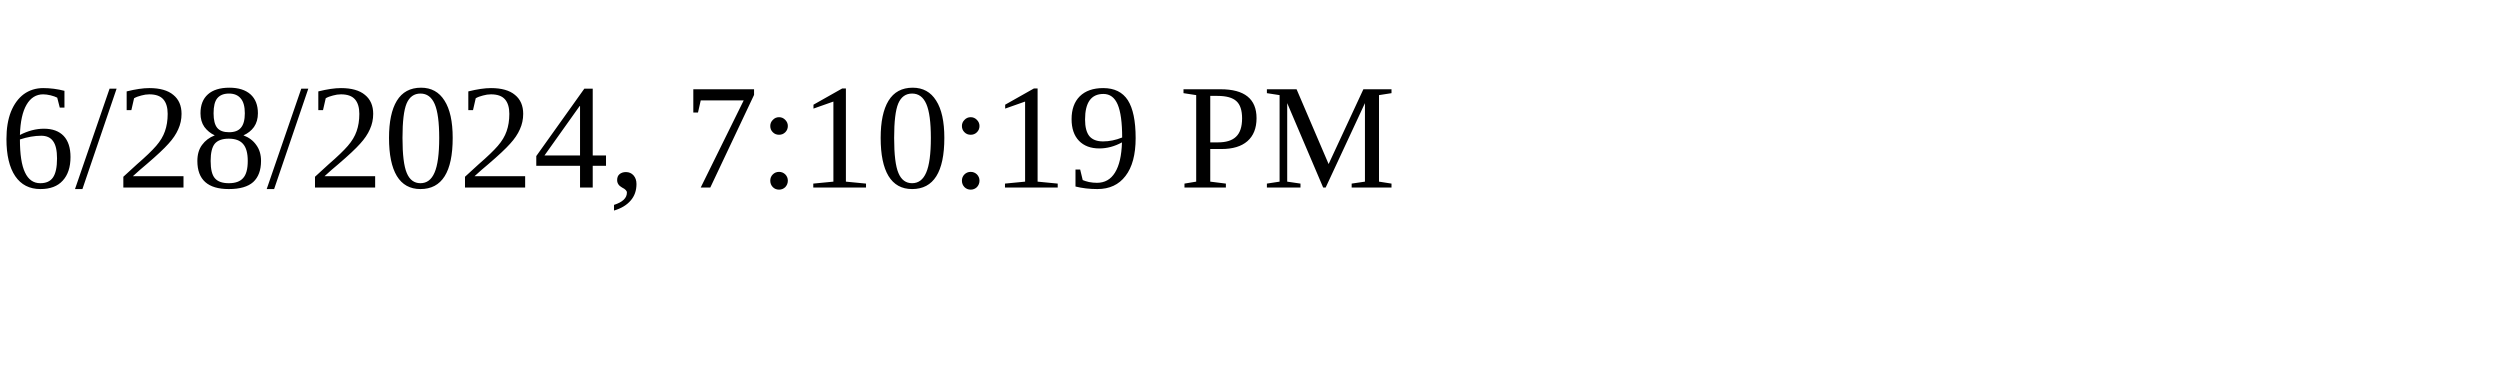
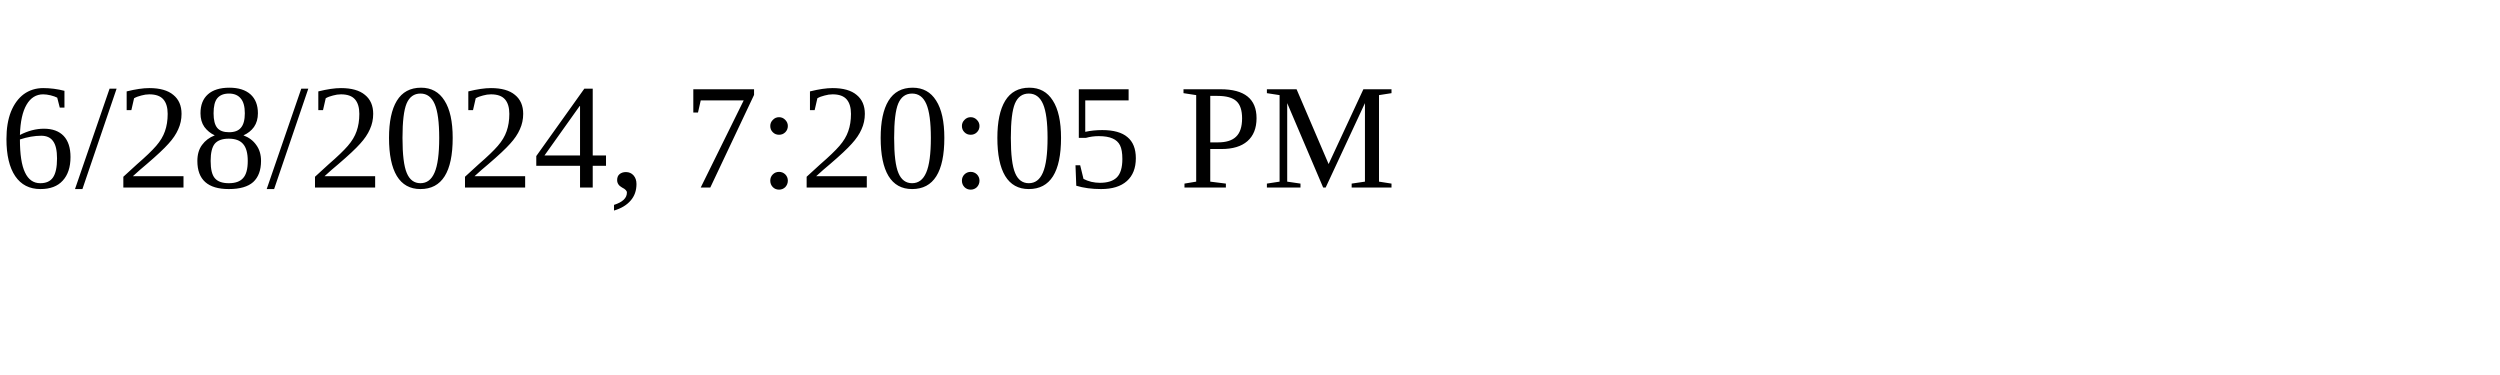
<svg xmlns="http://www.w3.org/2000/svg" height="30" width="200">
-   <text x="0" y="15">6/28/2024, 7:10:19 PM</text>
+   <text x="0" y="15">6/28/2024, 7:20:05 PM</text>
</svg>
